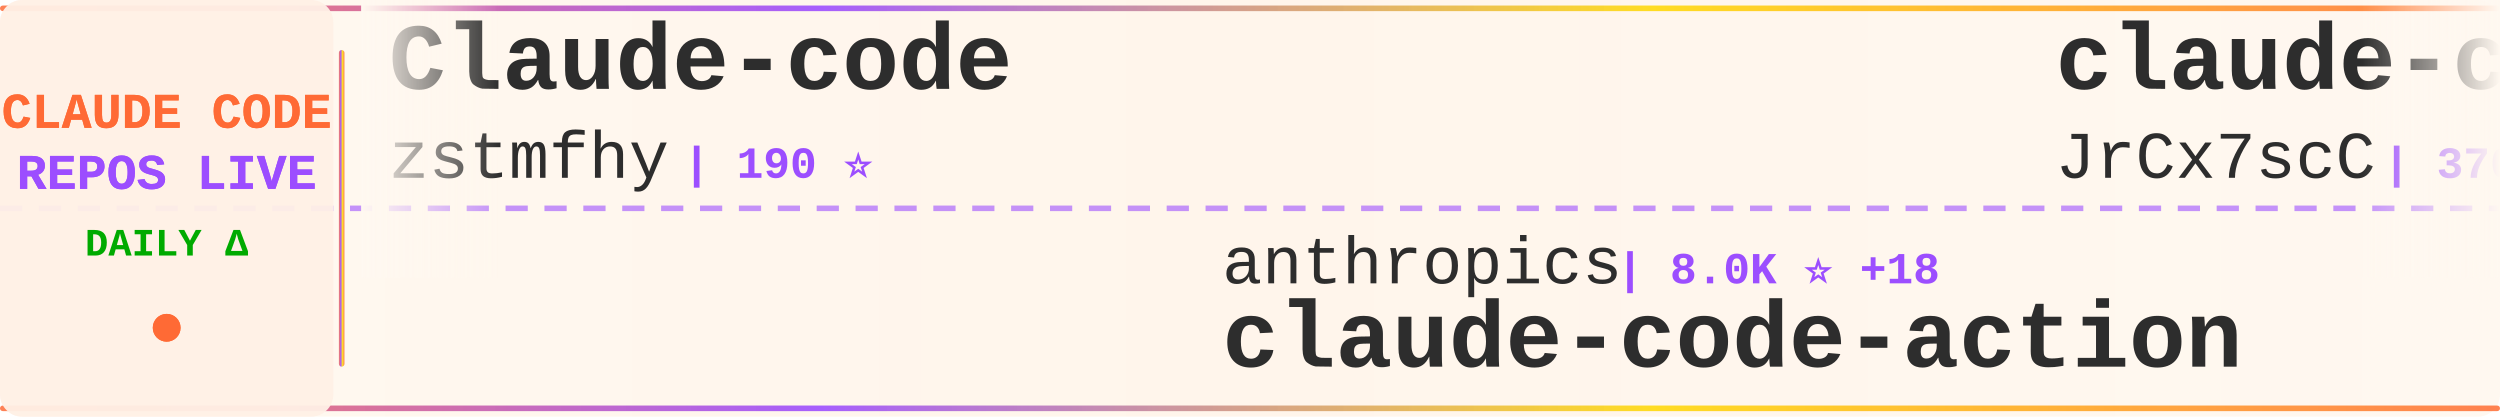
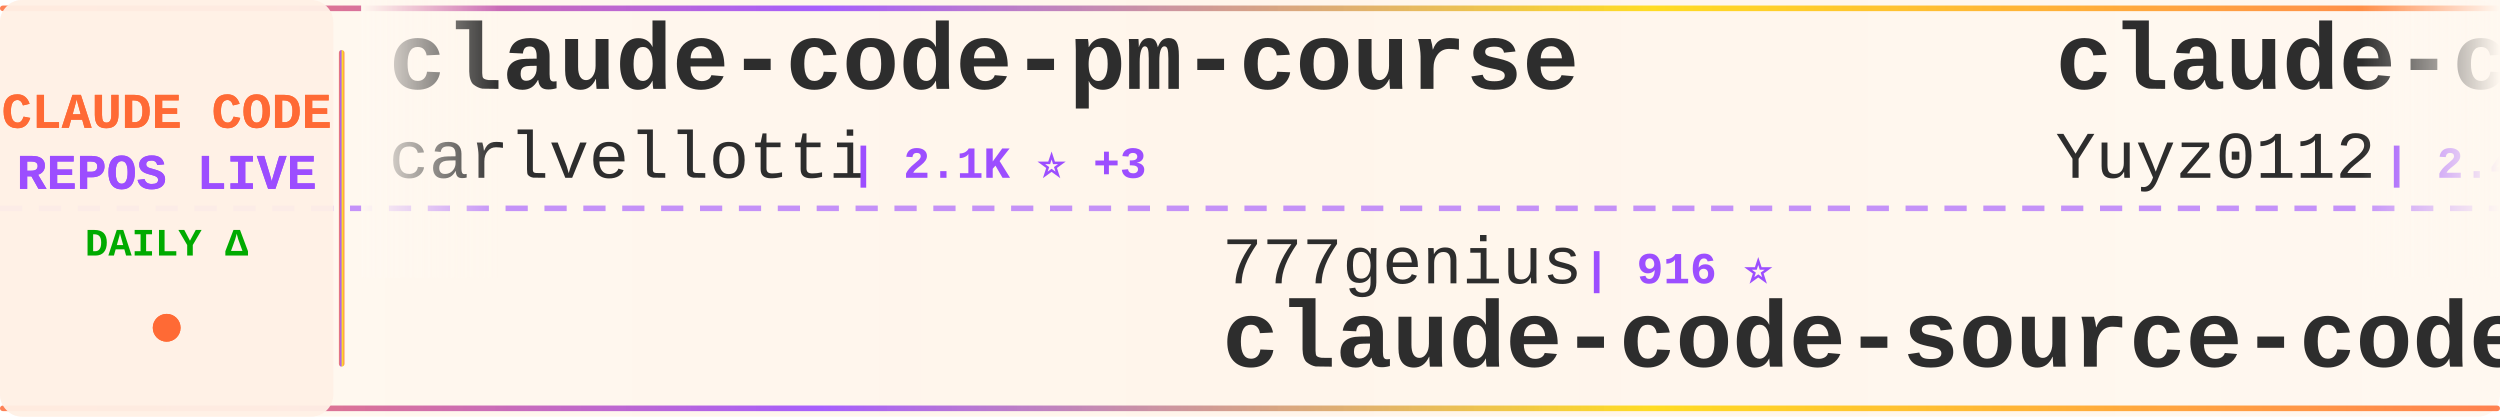
<svg xmlns="http://www.w3.org/2000/svg" width="900" height="150">
  <defs>
    <linearGradient id="tickerBg" x1="0%" y1="0%" x2="100%" y2="0%">
      <stop offset="0%" style="stop-color:#fff8f0;stop-opacity:0.98" />
      <stop offset="50%" style="stop-color:#fff5eb;stop-opacity:1" />
      <stop offset="100%" style="stop-color:#fff8f0;stop-opacity:0.98" />
    </linearGradient>
    <linearGradient id="borderGrad" x1="0%" y1="0%" x2="100%" y2="0%">
      <stop offset="0%" style="stop-color:#FF6B35;stop-opacity:0.85">
        <animate attributeName="stop-opacity" values="0.85;1;0.85" dur="2s" repeatCount="indefinite" />
      </stop>
      <stop offset="33%" style="stop-color:#9C4EFF;stop-opacity:0.9">
        <animate attributeName="stop-opacity" values="0.9;1;0.9" dur="2.2s" repeatCount="indefinite" />
      </stop>
      <stop offset="66%" style="stop-color:#FFD700;stop-opacity:0.85">
        <animate attributeName="stop-opacity" values="0.85;1;0.85" dur="1.8s" repeatCount="indefinite" />
      </stop>
      <stop offset="100%" style="stop-color:#FF6B35;stop-opacity:0.85">
        <animate attributeName="stop-opacity" values="0.85;1;0.85" dur="2s" repeatCount="indefinite" />
      </stop>
    </linearGradient>
    <filter id="textGlow">
      <feGaussianBlur stdDeviation="0.15" result="coloredBlur" />
      <feMerge>
        <feMergeNode in="coloredBlur" />
        <feMergeNode in="SourceGraphic" />
      </feMerge>
    </filter>
    <filter id="metricGlow">
      <feGaussianBlur stdDeviation="0.2" result="coloredBlur" />
      <feMerge>
        <feMergeNode in="coloredBlur" />
        <feMergeNode in="SourceGraphic" />
      </feMerge>
    </filter>
    <linearGradient id="leftFade" x1="0%" y1="0%" x2="100%" y2="0%">
      <stop offset="0%" style="stop-color:#fff8f0;stop-opacity:1" />
      <stop offset="100%" style="stop-color:#fff8f0;stop-opacity:0" />
    </linearGradient>
    <linearGradient id="rightFade" x1="0%" y1="0%" x2="100%" y2="0%">
      <stop offset="0%" style="stop-color:#fff8f0;stop-opacity:0" />
      <stop offset="100%" style="stop-color:#fff8f0;stop-opacity:1" />
    </linearGradient>
  </defs>
  <rect width="900" height="150" fill="url(#tickerBg)" rx="8" />
  <rect x="0" y="2" width="900" height="2" fill="url(#borderGrad)" rx="1" />
  <rect x="0" y="146" width="900" height="2" fill="url(#borderGrad)" rx="1" />
  <line x1="0" y1="75" x2="900" y2="75" stroke="#9C4EFF" stroke-width="2" stroke-dasharray="8 6" opacity="0.6" />
  <rect x="0" y="0" width="120" height="150" fill="#fff0e6" opacity="0.95" rx="8" />
  <text x="60" y="46" font-family="'Courier New', monospace" font-size="18" font-weight="bold" fill="#FF6B35" text-anchor="middle" filter="url(#textGlow)">
    CLAUDE CODE
  </text>
  <text x="60" y="68" font-family="'Courier New', monospace" font-size="18" font-weight="bold" fill="#9C4EFF" text-anchor="middle" filter="url(#textGlow)">
    REPOS LIVE
  </text>
  <text x="60" y="92" font-family="'Courier New', monospace" font-size="14" font-weight="bold" fill="#00aa00" text-anchor="middle">
    DAILY Δ
  </text>
  <circle cx="60" cy="118" r="5" fill="#FF6B35" filter="url(#metricGlow)">
    <animate attributeName="r" values="4;6;4" dur="1.5s" repeatCount="indefinite" />
    <animate attributeName="opacity" values="0.6;1;0.6" dur="1.5s" repeatCount="indefinite" />
  </circle>
  <rect x="122" y="18" width="2" height="114" fill="url(#borderGrad)" rx="1" />
  <clipPath id="tickerClip">
    <rect x="130" y="0" width="770" height="150" />
  </clipPath>
  <g clip-path="url(#tickerClip)">
    <g id="tickerItems">
      <animateTransform attributeName="transform" attributeType="XML" type="translate" from="0 0" to="-3000 0" dur="54s" repeatCount="indefinite" />
      <g transform="translate(0, 0)">
-         <text x="140" y="32" font-family="'Courier New', monospace" font-size="34" font-weight="bold" fill="#2d2d2d">Claude-code</text>
-         <text x="140" y="64" font-family="'Courier New', monospace" font-size="24" font-weight="normal" fill="#2d2d2d" opacity="1.0">zstmfhy</text>
-         <text x="246" y="64" font-family="'Courier New', monospace" font-size="16" font-weight="bold" fill="#9C4EFF"> | 190 ⭐</text>
+         <text x="140" y="32" font-family="'Courier New', monospace" font-size="34" font-weight="bold" fill="#2d2d2d">claude-code-pm-course</text>
+         <text x="140" y="64" font-family="'Courier New', monospace" font-size="24" font-weight="normal" fill="#2d2d2d" opacity="1.0">carlvellotti</text>
+         <text x="306" y="64" font-family="'Courier New', monospace" font-size="16" font-weight="bold" fill="#9C4EFF"> | 2.1K ⭐ +3</text>
      </g>
      <g transform="translate(300, 0)">
-         <text x="140" y="102" font-family="'Courier New', monospace" font-size="24" font-weight="normal" fill="#2d2d2d" opacity="1.0">anthropics</text>
-         <text x="282" y="102" font-family="'Courier New', monospace" font-size="16" font-weight="bold" fill="#9C4EFF"> | 8.0K ⭐ +18</text>
-         <text x="140" y="132" font-family="'Courier New', monospace" font-size="34" font-weight="bold" fill="#2d2d2d">claude-code-action</text>
+         <text x="140" y="102" font-family="'Courier New', monospace" font-size="24" font-weight="normal" fill="#2d2d2d" opacity="1.0">777genius</text>
+         <text x="270" y="102" font-family="'Courier New', monospace" font-size="16" font-weight="bold" fill="#9C4EFF"> | 916 ⭐</text>
+         <text x="140" y="132" font-family="'Courier New', monospace" font-size="34" font-weight="bold" fill="#2d2d2d">claude-code-source-code</text>
      </g>
      <g transform="translate(600, 0)">
-         <text x="140" y="32" font-family="'Courier New', monospace" font-size="34" font-weight="bold" fill="#2d2d2d">claude-code-source</text>
-         <text x="140" y="64" font-family="'Courier New', monospace" font-size="24" font-weight="normal" fill="#2d2d2d" opacity="1.0">JrCx7scC</text>
-         <text x="258" y="64" font-family="'Courier New', monospace" font-size="16" font-weight="bold" fill="#9C4EFF"> | 370 ⭐</text>
+         <text x="140" y="32" font-family="'Courier New', monospace" font-size="34" font-weight="bold" fill="#2d2d2d">claude-code-reverse</text>
+         <text x="140" y="64" font-family="'Courier New', monospace" font-size="24" font-weight="normal" fill="#2d2d2d" opacity="1.0">Yuyz0112</text>
+         <text x="258" y="64" font-family="'Courier New', monospace" font-size="16" font-weight="bold" fill="#9C4EFF"> | 2.4K ⭐ +1</text>
      </g>
      <g transform="translate(900, 0)">
-         <text x="140" y="102" font-family="'Courier New', monospace" font-size="24" font-weight="normal" fill="#2d2d2d" opacity="1.0">Windy3f3f3f3f</text>
-         <text x="318" y="102" font-family="'Courier New', monospace" font-size="16" font-weight="bold" fill="#9C4EFF"> | 2.7K ⭐ +10</text>
-         <text x="140" y="132" font-family="'Courier New', monospace" font-size="34" font-weight="bold" fill="#2d2d2d">how-claude-code-works</text>
+         <text x="140" y="102" font-family="'Courier New', monospace" font-size="24" font-weight="normal" fill="#2d2d2d" opacity="1.0">sugyan</text>
+         <text x="234" y="102" font-family="'Courier New', monospace" font-size="16" font-weight="bold" fill="#9C4EFF"> | 1.1K ⭐ +1</text>
+         <text x="140" y="132" font-family="'Courier New', monospace" font-size="34" font-weight="bold" fill="#2d2d2d">claude-code-webui</text>
      </g>
      <g transform="translate(1200, 0)">
-         <text x="140" y="32" font-family="'Courier New', monospace" font-size="34" font-weight="bold" fill="#2d2d2d">ClaudeCode</text>
-         <text x="140" y="64" font-family="'Courier New', monospace" font-size="24" font-weight="normal" fill="#2d2d2d" opacity="1.0">guanshan</text>
-         <text x="258" y="64" font-family="'Courier New', monospace" font-size="16" font-weight="bold" fill="#9C4EFF"> | 60 ⭐</text>
+         <text x="140" y="32" font-family="'Courier New', monospace" font-size="34" font-weight="bold" fill="#2d2d2d">Claude-Code-Usage-Monito...</text>
+         <text x="140" y="64" font-family="'Courier New', monospace" font-size="24" font-weight="normal" fill="#2d2d2d" opacity="1.0">Maciek-roboblog</text>
+         <text x="342" y="64" font-family="'Courier New', monospace" font-size="16" font-weight="bold" fill="#9C4EFF"> | 8.2K ⭐ +9</text>
      </g>
      <g transform="translate(1500, 0)">
-         <text x="140" y="102" font-family="'Courier New', monospace" font-size="24" font-weight="normal" fill="#2d2d2d" opacity="1.0">kodu-ai</text>
-         <text x="246" y="102" font-family="'Courier New', monospace" font-size="16" font-weight="bold" fill="#9C4EFF"> | 5.3K ⭐</text>
-         <text x="140" y="132" font-family="'Courier New', monospace" font-size="34" font-weight="bold" fill="#2d2d2d">claude-coder</text>
+         <text x="140" y="102" font-family="'Courier New', monospace" font-size="24" font-weight="normal" fill="#2d2d2d" opacity="1.0">musistudio</text>
+         <text x="282" y="102" font-family="'Courier New', monospace" font-size="16" font-weight="bold" fill="#9C4EFF"> | 35.0K ⭐ +36</text>
+         <text x="140" y="132" font-family="'Courier New', monospace" font-size="34" font-weight="bold" fill="#2d2d2d">claude-code-router</text>
      </g>
      <g transform="translate(1800, 0)">
-         <text x="140" y="32" font-family="'Courier New', monospace" font-size="34" font-weight="bold" fill="#2d2d2d">claude-code-settings</text>
-         <text x="140" y="64" font-family="'Courier New', monospace" font-size="24" font-weight="normal" fill="#2d2d2d" opacity="1.0">feiskyer</text>
-         <text x="258" y="64" font-family="'Courier New', monospace" font-size="16" font-weight="bold" fill="#9C4EFF"> | 1.6K ⭐ +1</text>
+         <text x="140" y="32" font-family="'Courier New', monospace" font-size="34" font-weight="bold" fill="#2d2d2d">claude-code-harness</text>
+         <text x="140" y="64" font-family="'Courier New', monospace" font-size="24" font-weight="normal" fill="#2d2d2d" opacity="1.0">Chachamaru127</text>
+         <text x="318" y="64" font-family="'Courier New', monospace" font-size="16" font-weight="bold" fill="#9C4EFF"> | 2.8K ⭐ +18</text>
      </g>
      <g transform="translate(2100, 0)">
-         <text x="140" y="102" font-family="'Courier New', monospace" font-size="24" font-weight="normal" fill="#2d2d2d" opacity="1.0">jqueryscript</text>
-         <text x="306" y="102" font-family="'Courier New', monospace" font-size="16" font-weight="bold" fill="#9C4EFF"> | 426 ⭐ +1</text>
-         <text x="140" y="132" font-family="'Courier New', monospace" font-size="34" font-weight="bold" fill="#2d2d2d">awesome-claude-code</text>
+         <text x="140" y="102" font-family="'Courier New', monospace" font-size="24" font-weight="normal" fill="#2d2d2d" opacity="1.0">repowise-dev</text>
+         <text x="306" y="102" font-family="'Courier New', monospace" font-size="16" font-weight="bold" fill="#9C4EFF"> | 1.1K ⭐ +2</text>
+         <text x="140" y="132" font-family="'Courier New', monospace" font-size="34" font-weight="bold" fill="#2d2d2d">claude-code-prompts</text>
      </g>
      <g transform="translate(2400, 0)">
-         <text x="140" y="32" font-family="'Courier New', monospace" font-size="34" font-weight="bold" fill="#2d2d2d">claude-code-rust</text>
-         <text x="140" y="64" font-family="'Courier New', monospace" font-size="24" font-weight="normal" fill="#2d2d2d" opacity="1.0">lorryjovens-hub</text>
-         <text x="342" y="64" font-family="'Courier New', monospace" font-size="16" font-weight="bold" fill="#9C4EFF"> | 1.6K ⭐</text>
+         <text x="140" y="32" font-family="'Courier New', monospace" font-size="34" font-weight="bold" fill="#2d2d2d">ECC</text>
+         <text x="140" y="64" font-family="'Courier New', monospace" font-size="24" font-weight="normal" fill="#2d2d2d" opacity="1.0">affaan-m</text>
+         <text x="258" y="64" font-family="'Courier New', monospace" font-size="16" font-weight="bold" fill="#9C4EFF"> | 216.8K ⭐ +601</text>
      </g>
      <g transform="translate(2700, 0)">
-         <text x="140" y="102" font-family="'Courier New', monospace" font-size="24" font-weight="normal" fill="#2d2d2d" opacity="1.0">Pimzino</text>
-         <text x="246" y="102" font-family="'Courier New', monospace" font-size="16" font-weight="bold" fill="#9C4EFF"> | 3.8K ⭐ +2</text>
-         <text x="140" y="132" font-family="'Courier New', monospace" font-size="34" font-weight="bold" fill="#2d2d2d">claude-code-spec-workflo...</text>
+         <text x="140" y="102" font-family="'Courier New', monospace" font-size="24" font-weight="normal" fill="#2d2d2d" opacity="1.0">digitalsamba</text>
+         <text x="306" y="102" font-family="'Courier New', monospace" font-size="16" font-weight="bold" fill="#9C4EFF"> | 1.5K ⭐ +12</text>
+         <text x="140" y="132" font-family="'Courier New', monospace" font-size="34" font-weight="bold" fill="#2d2d2d">claude-code-video-toolki...</text>
      </g>
      <g transform="translate(3000, 0)">
-         <text x="140" y="32" font-family="'Courier New', monospace" font-size="34" font-weight="bold" fill="#2d2d2d">Claude-code</text>
-         <text x="140" y="64" font-family="'Courier New', monospace" font-size="24" font-weight="normal" fill="#2d2d2d" opacity="1.0">zstmfhy</text>
-         <text x="246" y="64" font-family="'Courier New', monospace" font-size="16" font-weight="bold" fill="#9C4EFF"> | 190 ⭐</text>
+         <text x="140" y="32" font-family="'Courier New', monospace" font-size="34" font-weight="bold" fill="#2d2d2d">claude-code-pm-course</text>
+         <text x="140" y="64" font-family="'Courier New', monospace" font-size="24" font-weight="normal" fill="#2d2d2d" opacity="1.0">carlvellotti</text>
+         <text x="306" y="64" font-family="'Courier New', monospace" font-size="16" font-weight="bold" fill="#9C4EFF"> | 2.1K ⭐ +3</text>
      </g>
      <g transform="translate(3300, 0)">
-         <text x="140" y="102" font-family="'Courier New', monospace" font-size="24" font-weight="normal" fill="#2d2d2d" opacity="1.0">anthropics</text>
-         <text x="282" y="102" font-family="'Courier New', monospace" font-size="16" font-weight="bold" fill="#9C4EFF"> | 8.0K ⭐ +18</text>
-         <text x="140" y="132" font-family="'Courier New', monospace" font-size="34" font-weight="bold" fill="#2d2d2d">claude-code-action</text>
+         <text x="140" y="102" font-family="'Courier New', monospace" font-size="24" font-weight="normal" fill="#2d2d2d" opacity="1.0">777genius</text>
+         <text x="270" y="102" font-family="'Courier New', monospace" font-size="16" font-weight="bold" fill="#9C4EFF"> | 916 ⭐</text>
+         <text x="140" y="132" font-family="'Courier New', monospace" font-size="34" font-weight="bold" fill="#2d2d2d">claude-code-source-code</text>
      </g>
      <g transform="translate(3600, 0)">
-         <text x="140" y="32" font-family="'Courier New', monospace" font-size="34" font-weight="bold" fill="#2d2d2d">claude-code-source</text>
-         <text x="140" y="64" font-family="'Courier New', monospace" font-size="24" font-weight="normal" fill="#2d2d2d" opacity="1.0">JrCx7scC</text>
-         <text x="258" y="64" font-family="'Courier New', monospace" font-size="16" font-weight="bold" fill="#9C4EFF"> | 370 ⭐</text>
+         <text x="140" y="32" font-family="'Courier New', monospace" font-size="34" font-weight="bold" fill="#2d2d2d">claude-code-reverse</text>
+         <text x="140" y="64" font-family="'Courier New', monospace" font-size="24" font-weight="normal" fill="#2d2d2d" opacity="1.0">Yuyz0112</text>
+         <text x="258" y="64" font-family="'Courier New', monospace" font-size="16" font-weight="bold" fill="#9C4EFF"> | 2.4K ⭐ +1</text>
      </g>
      <g transform="translate(3900, 0)">
-         <text x="140" y="102" font-family="'Courier New', monospace" font-size="24" font-weight="normal" fill="#2d2d2d" opacity="1.0">Windy3f3f3f3f</text>
-         <text x="318" y="102" font-family="'Courier New', monospace" font-size="16" font-weight="bold" fill="#9C4EFF"> | 2.7K ⭐ +10</text>
-         <text x="140" y="132" font-family="'Courier New', monospace" font-size="34" font-weight="bold" fill="#2d2d2d">how-claude-code-works</text>
+         <text x="140" y="102" font-family="'Courier New', monospace" font-size="24" font-weight="normal" fill="#2d2d2d" opacity="1.0">sugyan</text>
+         <text x="234" y="102" font-family="'Courier New', monospace" font-size="16" font-weight="bold" fill="#9C4EFF"> | 1.1K ⭐ +1</text>
+         <text x="140" y="132" font-family="'Courier New', monospace" font-size="34" font-weight="bold" fill="#2d2d2d">claude-code-webui</text>
      </g>
    </g>
  </g>
  <rect x="130" y="0" width="50" height="100" fill="url(#leftFade)" />
  <rect x="850" y="0" width="50" height="100" fill="url(#rightFade)" />
</svg>
